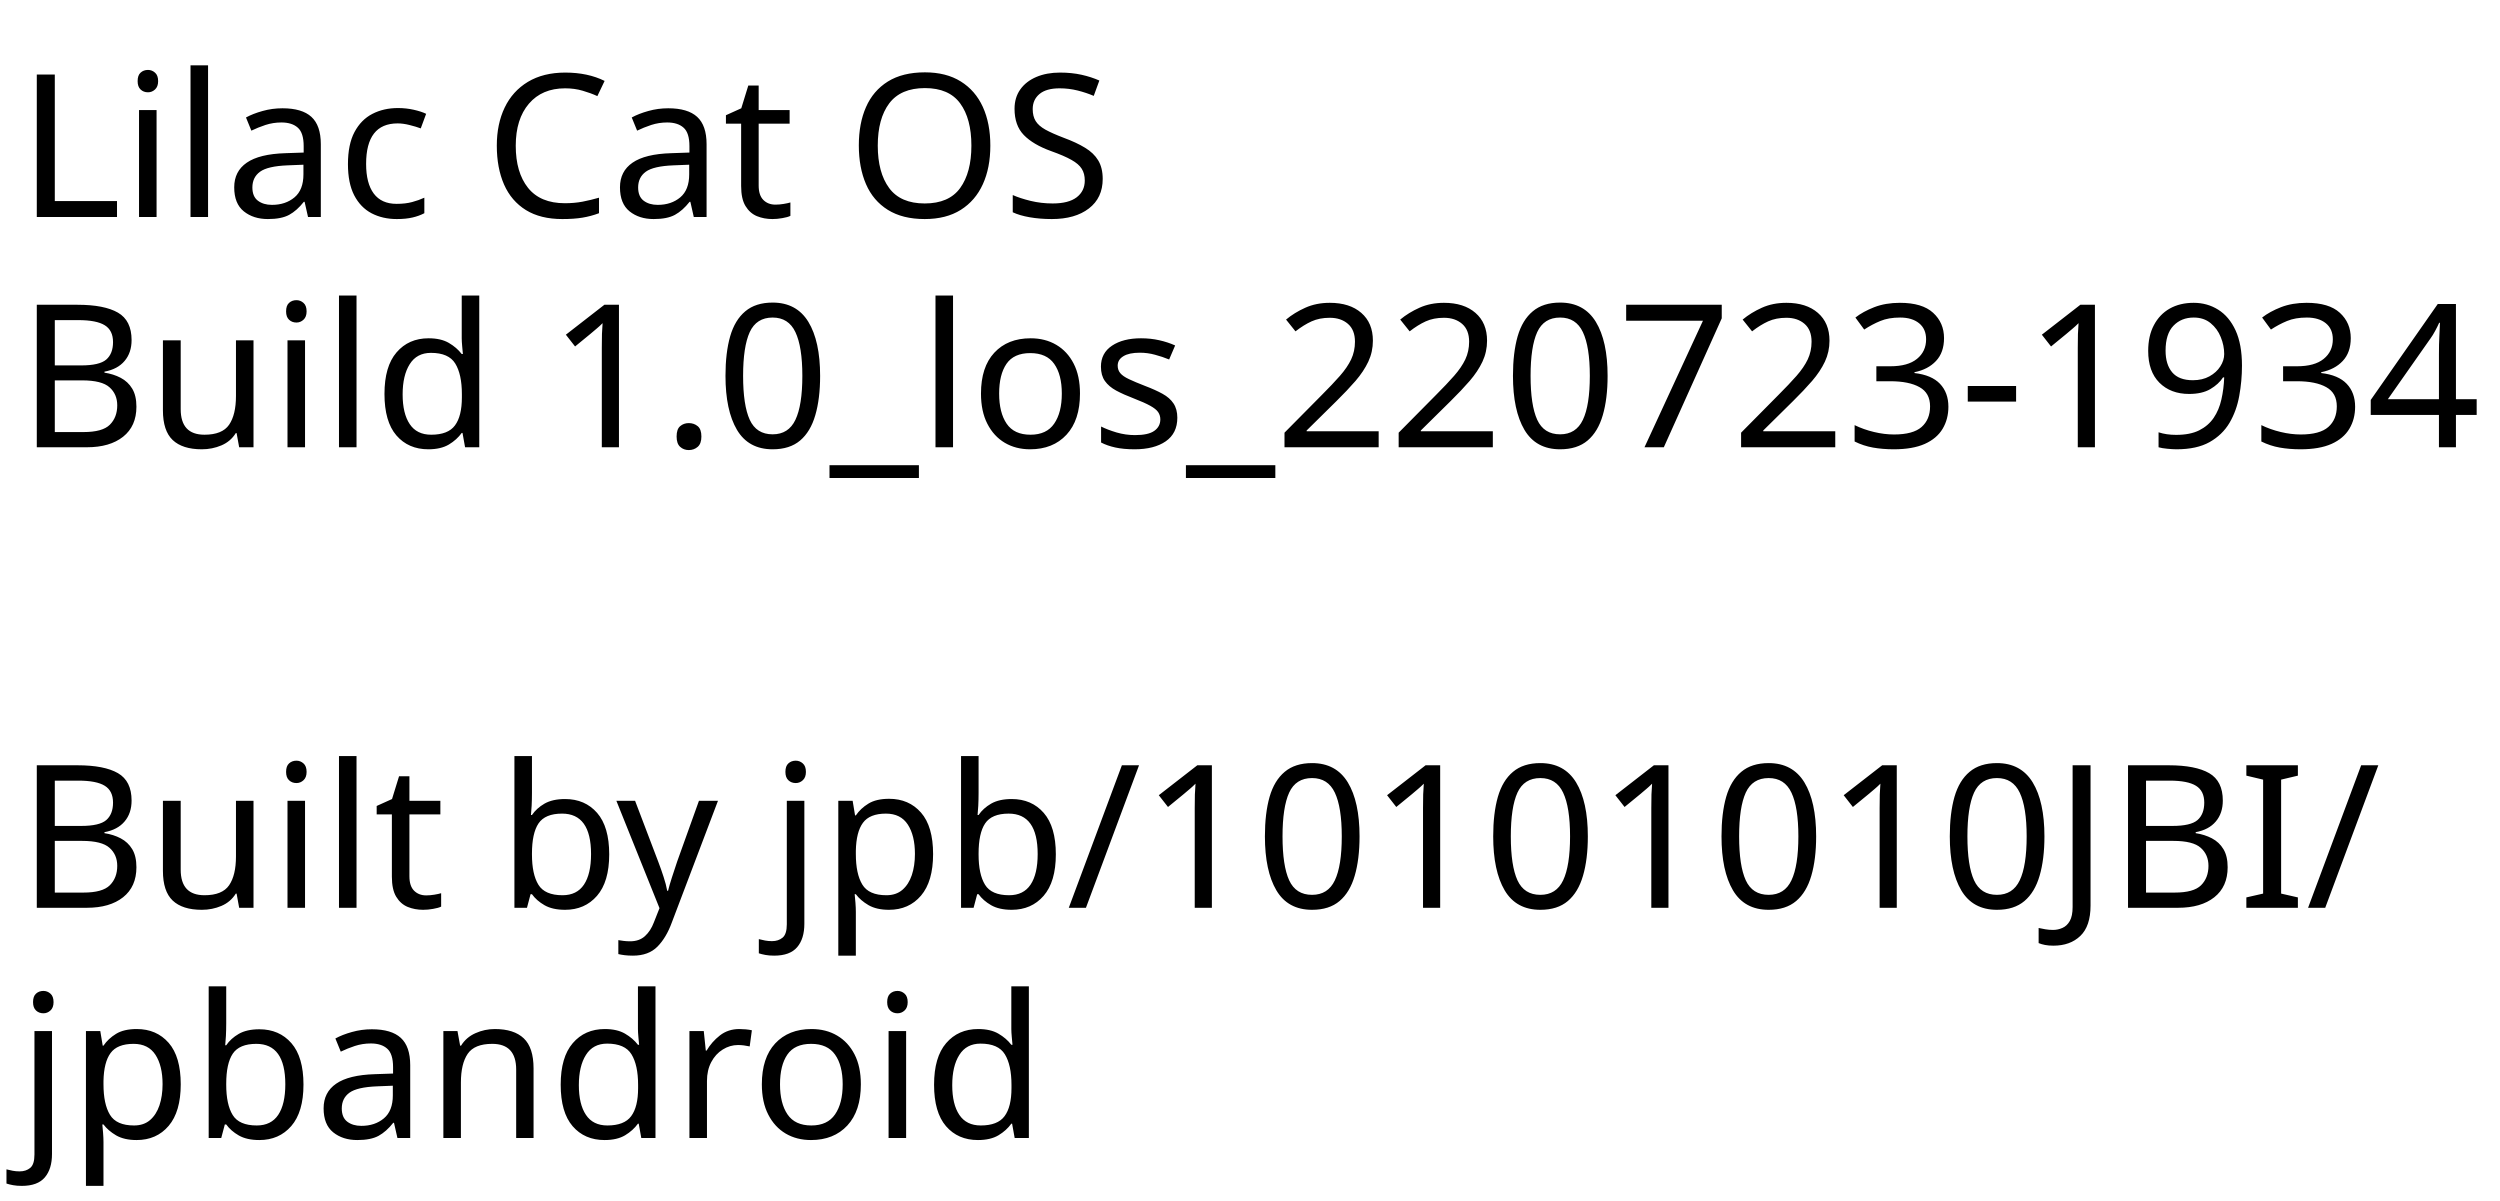
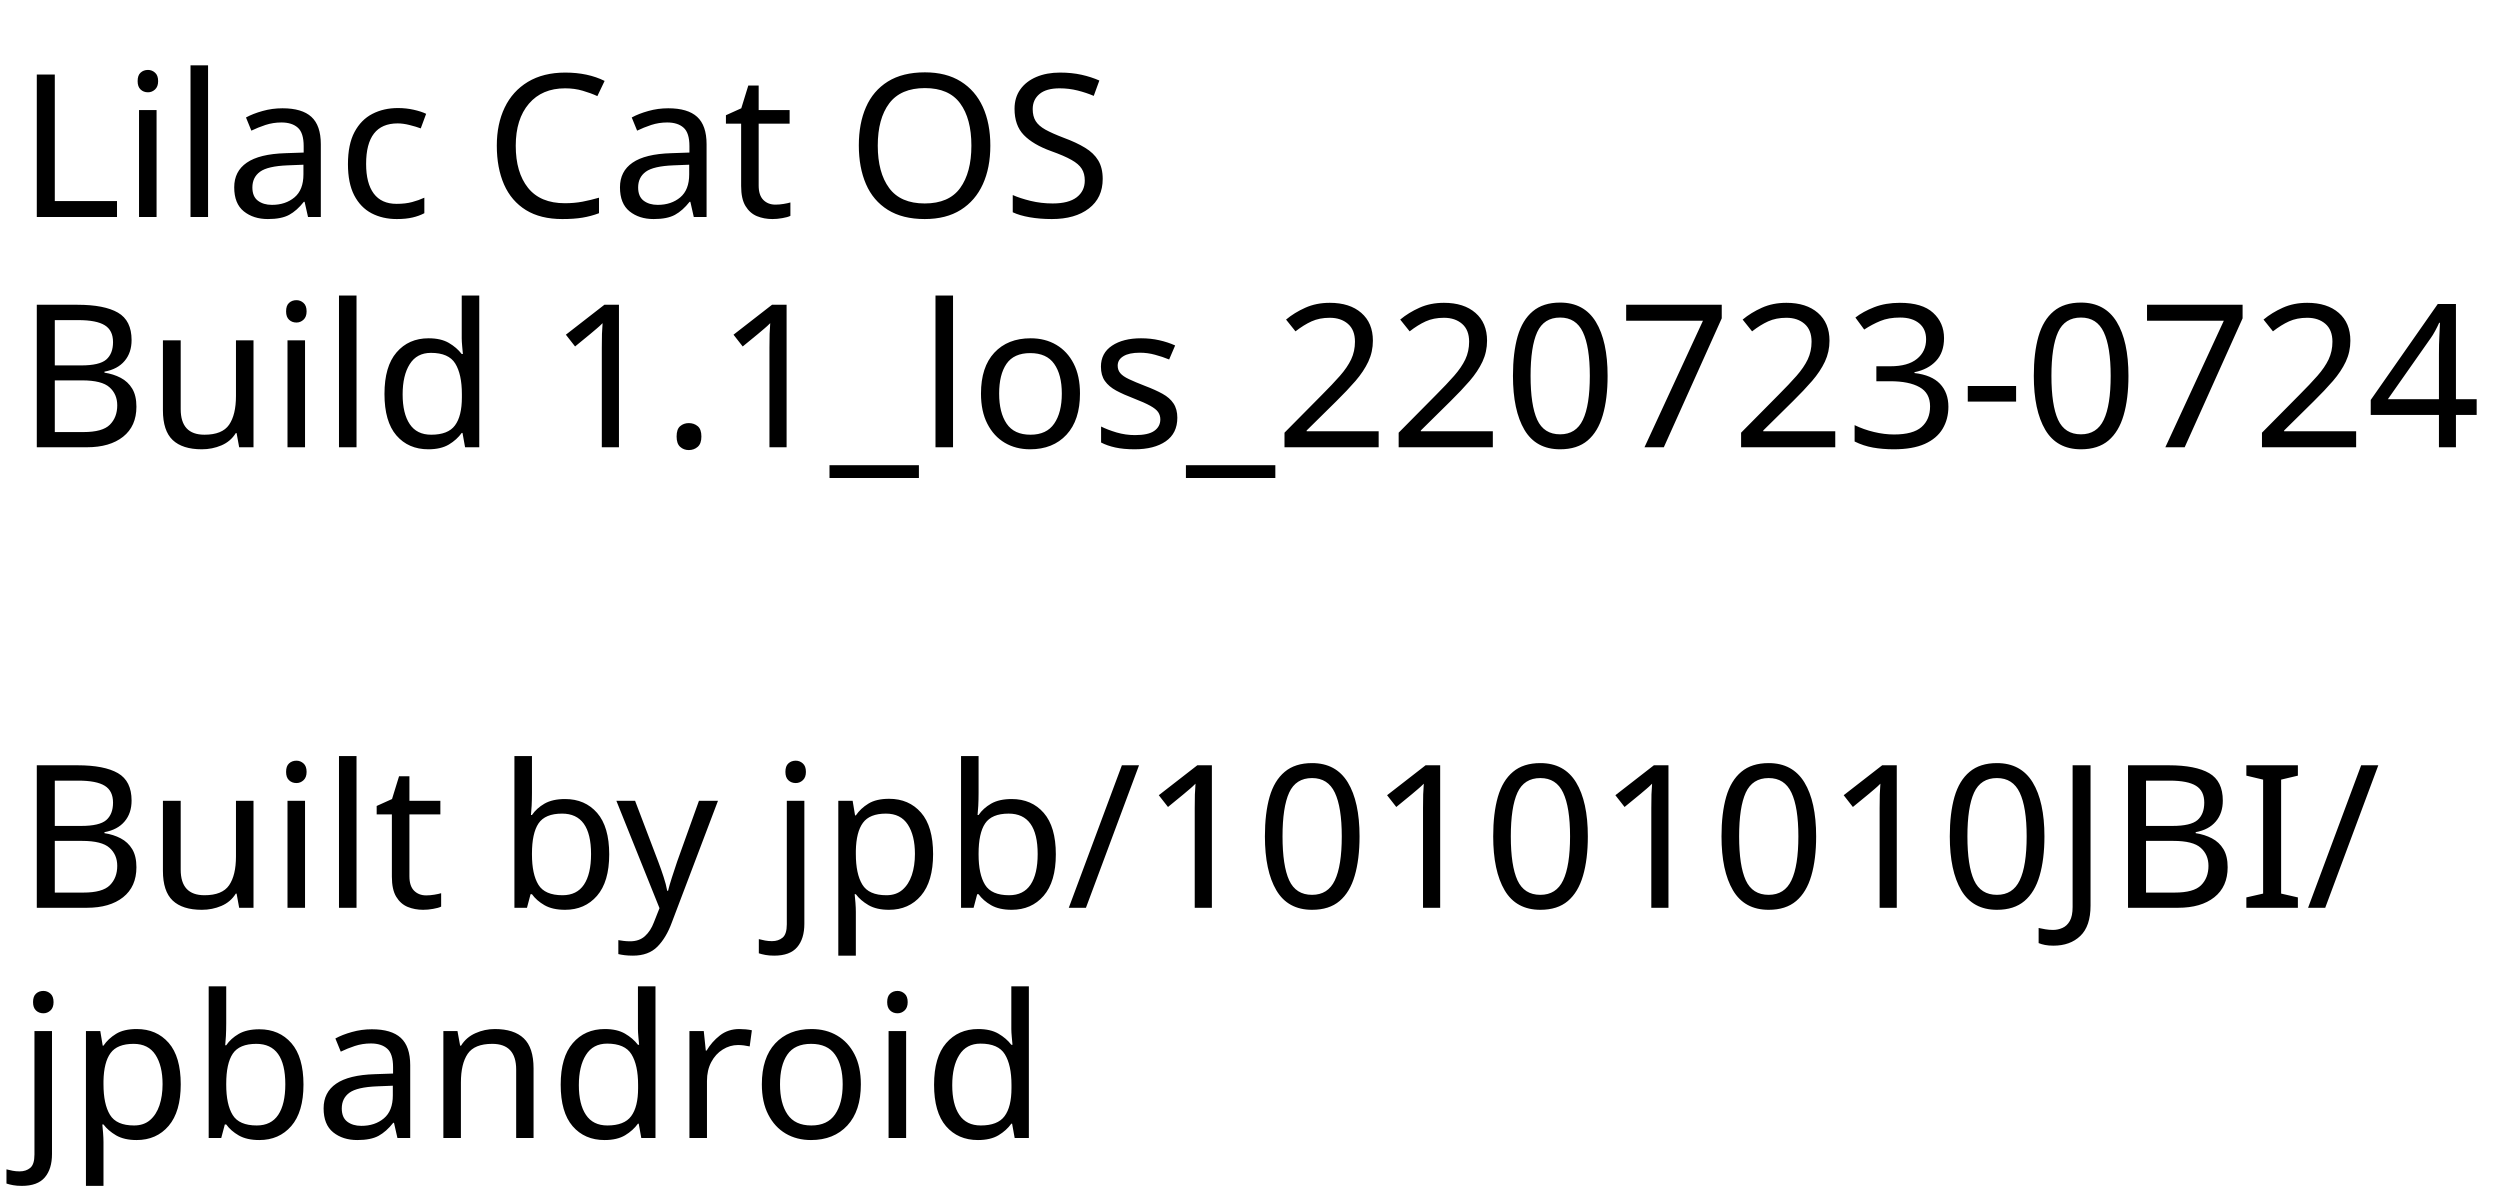
<svg xmlns="http://www.w3.org/2000/svg" version="1.1" width="172.767" height="82.954" viewBox="0,0,172.767,82.954">
  <g transform="translate(-153.2733,-161.0241)">
    <g data-paper-data="{&quot;isPaintingLayer&quot;:true}" fill="#000000" fill-rule="nonzero" stroke="none" stroke-width="1" stroke-linecap="butt" stroke-linejoin="miter" stroke-miterlimit="10" stroke-dasharray="" stroke-dashoffset="0" font-family="Sans Serif" font-weight="normal" font-size="40" text-anchor="start" style="mix-blend-mode: normal">
      <text transform="translate(154.48,176.0221) scale(0.34478,0.34478)" font-size="40" xml:space="preserve" fill="#000000" fill-rule="nonzero" stroke="none" stroke-width="1" stroke-linecap="butt" stroke-linejoin="miter" stroke-miterlimit="10" stroke-dasharray="" stroke-dashoffset="0" font-family="Sans Serif" font-weight="normal" text-anchor="start" style="mix-blend-mode: normal">
        <tspan x="0" dy="0">Lilac Cat OS</tspan>
-         <tspan x="0" dy="46.15px">Build 1.0_los_220723-1934</tspan>
+         <tspan x="0" dy="46.15px">Build 1.1_los_220723-0724</tspan>
        <tspan x="0" dy="46.15px"> </tspan>
        <tspan x="0" dy="46.15px">Built by jpb/10101010JBI/</tspan>
        <tspan x="0" dy="46.15px">jpbandroid</tspan>
      </text>
    </g>
  </g>
</svg>
